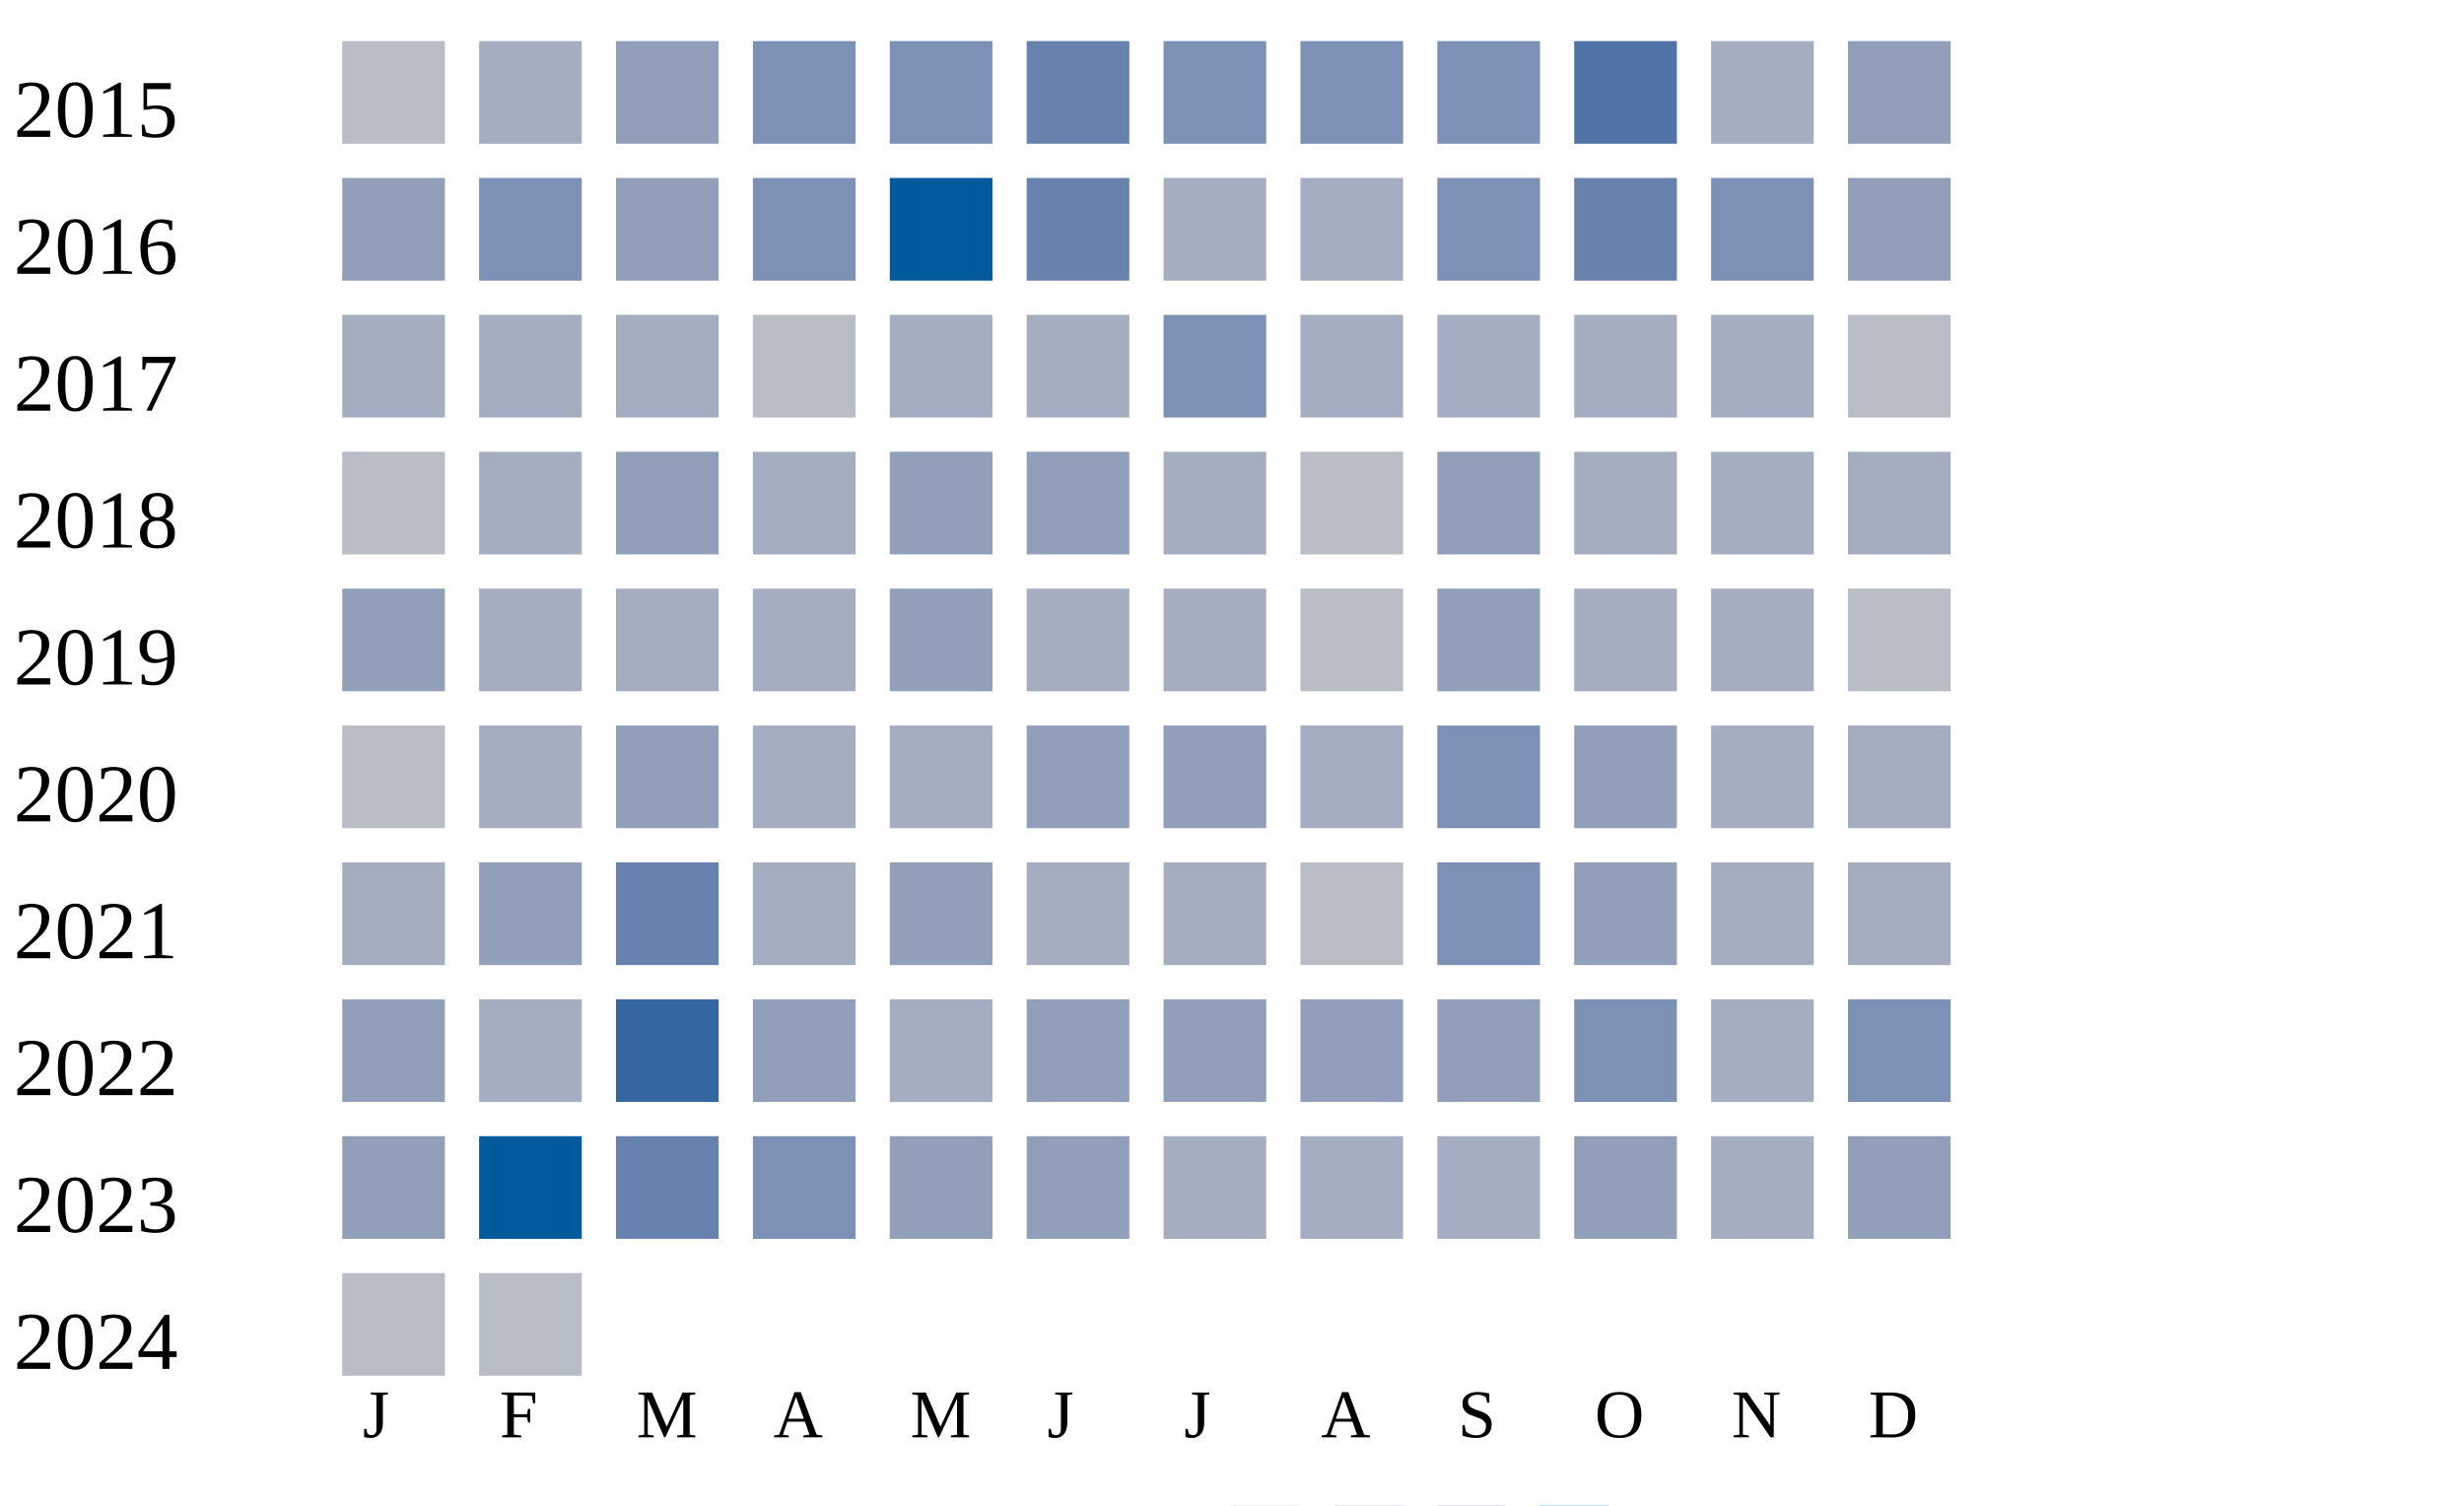
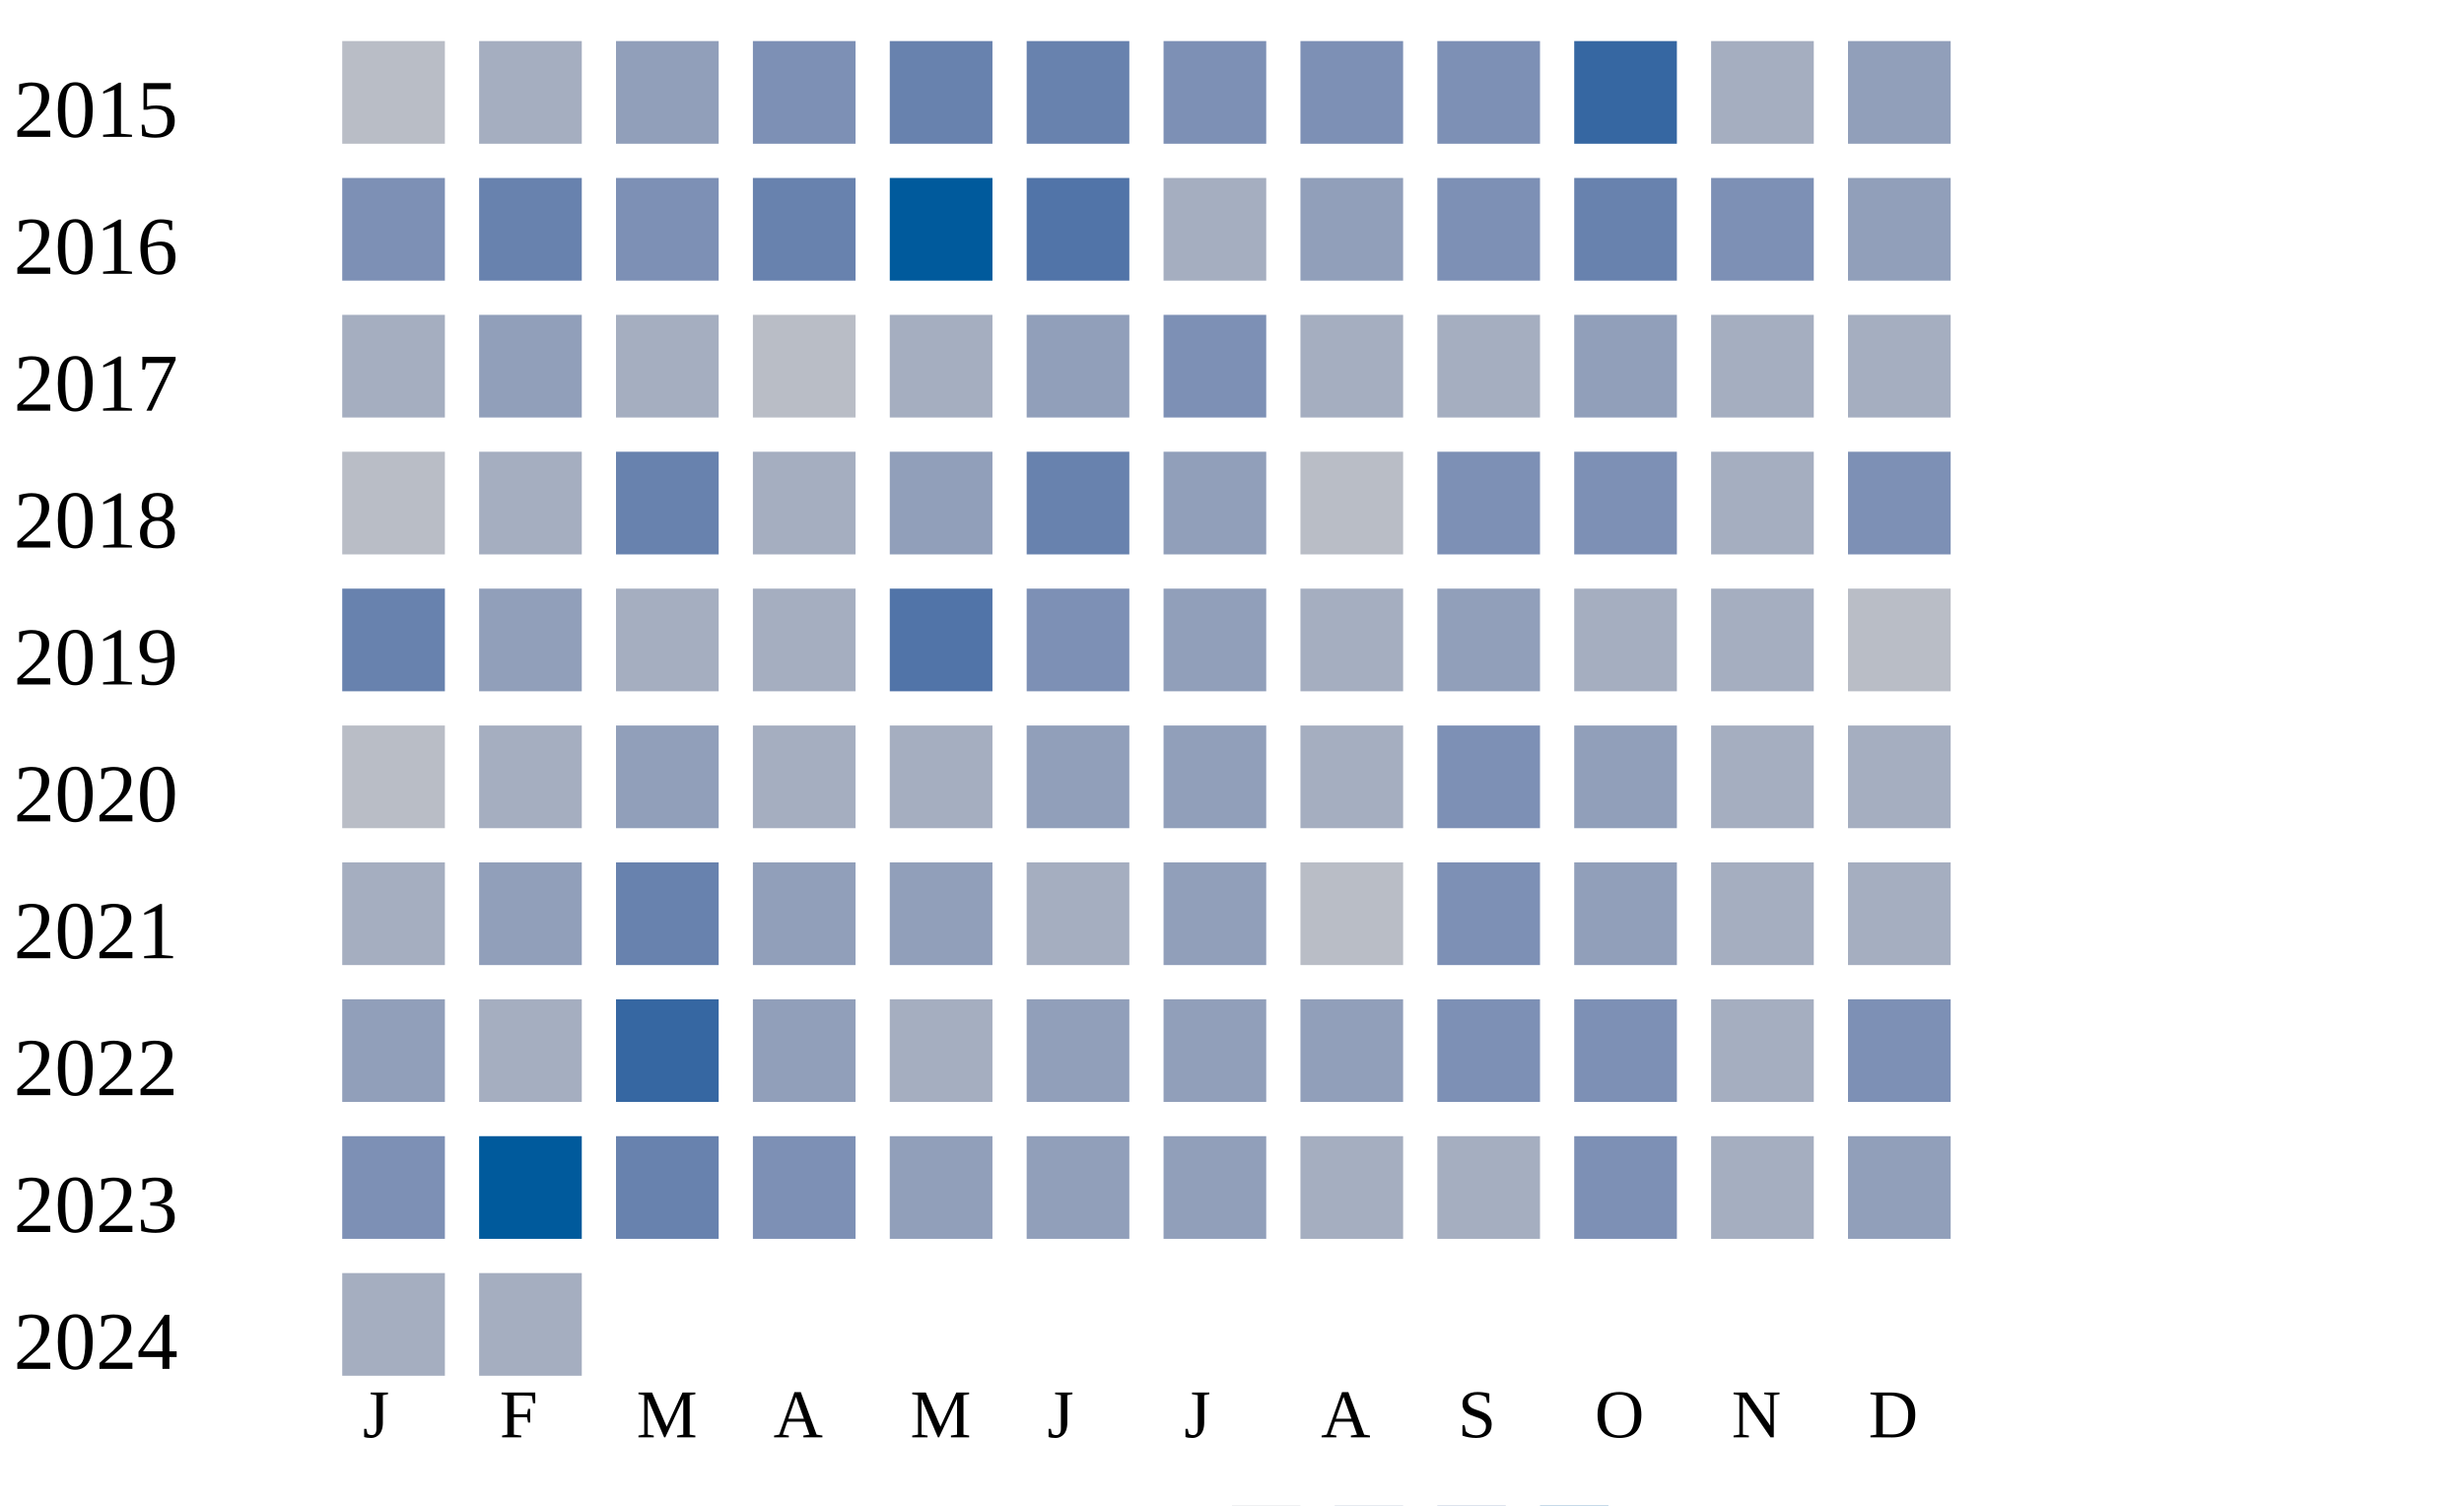
<svg xmlns="http://www.w3.org/2000/svg" width="360" height="220">
  <g transform="translate(0 0)">
    <text x="2" y="20">2015</text>
    <rect x="50" y="6" width="15" height="15" fill="#b9bdc6" />
    <rect x="70" y="6" width="15" height="15" fill="#a5aec0" />
    <rect x="90" y="6" width="15" height="15" fill="#919fba" />
    <rect x="110" y="6" width="15" height="15" fill="#7d90b5" />
-     <rect x="130" y="6" width="15" height="15" fill="#7d90b5" />
+     <rect x="130" y="6" width="15" height="15" fill="#6882ae" />
    <rect x="150" y="6" width="15" height="15" fill="#6882ae" />
    <rect x="170" y="6" width="15" height="15" fill="#7d90b5" />
    <rect x="190" y="6" width="15" height="15" fill="#7d90b5" />
    <rect x="210" y="6" width="15" height="15" fill="#7d90b5" />
-     <rect x="230" y="6" width="15" height="15" fill="#5174a8" />
+     <rect x="230" y="6" width="15" height="15" fill="#3667a2" />
    <rect x="250" y="6" width="15" height="15" fill="#a5aec0" />
    <rect x="270" y="6" width="15" height="15" fill="#919fba" />
  </g>
  <g transform="translate(0 20)">
    <text x="2" y="20">2016</text>
-     <rect x="50" y="6" width="15" height="15" fill="#919fba" />
-     <rect x="70" y="6" width="15" height="15" fill="#7d90b5" />
-     <rect x="90" y="6" width="15" height="15" fill="#919fba" />
-     <rect x="110" y="6" width="15" height="15" fill="#7d90b5" />
+     <rect x="50" y="6" width="15" height="15" fill="#7d90b5" />
+     <rect x="70" y="6" width="15" height="15" fill="#6882ae" />
+     <rect x="90" y="6" width="15" height="15" fill="#7d90b5" />
+     <rect x="110" y="6" width="15" height="15" fill="#6882ae" />
    <rect x="130" y="6" width="15" height="15" fill="#005a9c" />
-     <rect x="150" y="6" width="15" height="15" fill="#6882ae" />
+     <rect x="150" y="6" width="15" height="15" fill="#5174a8" />
    <rect x="170" y="6" width="15" height="15" fill="#a5aec0" />
-     <rect x="190" y="6" width="15" height="15" fill="#a5aec0" />
+     <rect x="190" y="6" width="15" height="15" fill="#919fba" />
    <rect x="210" y="6" width="15" height="15" fill="#7d90b5" />
    <rect x="230" y="6" width="15" height="15" fill="#6882ae" />
    <rect x="250" y="6" width="15" height="15" fill="#7d90b5" />
    <rect x="270" y="6" width="15" height="15" fill="#919fba" />
  </g>
  <g transform="translate(0 40)">
    <text x="2" y="20">2017</text>
    <rect x="50" y="6" width="15" height="15" fill="#a5aec0" />
-     <rect x="70" y="6" width="15" height="15" fill="#a5aec0" />
+     <rect x="70" y="6" width="15" height="15" fill="#919fba" />
    <rect x="90" y="6" width="15" height="15" fill="#a5aec0" />
    <rect x="110" y="6" width="15" height="15" fill="#b9bdc6" />
    <rect x="130" y="6" width="15" height="15" fill="#a5aec0" />
-     <rect x="150" y="6" width="15" height="15" fill="#a5aec0" />
+     <rect x="150" y="6" width="15" height="15" fill="#919fba" />
    <rect x="170" y="6" width="15" height="15" fill="#7d90b5" />
    <rect x="190" y="6" width="15" height="15" fill="#a5aec0" />
    <rect x="210" y="6" width="15" height="15" fill="#a5aec0" />
-     <rect x="230" y="6" width="15" height="15" fill="#a5aec0" />
+     <rect x="230" y="6" width="15" height="15" fill="#919fba" />
    <rect x="250" y="6" width="15" height="15" fill="#a5aec0" />
-     <rect x="270" y="6" width="15" height="15" fill="#b9bdc6" />
+     <rect x="270" y="6" width="15" height="15" fill="#a5aec0" />
  </g>
  <g transform="translate(0 60)">
    <text x="2" y="20">2018</text>
    <rect x="50" y="6" width="15" height="15" fill="#b9bdc6" />
    <rect x="70" y="6" width="15" height="15" fill="#a5aec0" />
-     <rect x="90" y="6" width="15" height="15" fill="#919fba" />
+     <rect x="90" y="6" width="15" height="15" fill="#6882ae" />
    <rect x="110" y="6" width="15" height="15" fill="#a5aec0" />
    <rect x="130" y="6" width="15" height="15" fill="#919fba" />
-     <rect x="150" y="6" width="15" height="15" fill="#919fba" />
-     <rect x="170" y="6" width="15" height="15" fill="#a5aec0" />
+     <rect x="150" y="6" width="15" height="15" fill="#6882ae" />
+     <rect x="170" y="6" width="15" height="15" fill="#919fba" />
    <rect x="190" y="6" width="15" height="15" fill="#b9bdc6" />
-     <rect x="210" y="6" width="15" height="15" fill="#919fba" />
-     <rect x="230" y="6" width="15" height="15" fill="#a5aec0" />
+     <rect x="210" y="6" width="15" height="15" fill="#7d90b5" />
+     <rect x="230" y="6" width="15" height="15" fill="#7d90b5" />
    <rect x="250" y="6" width="15" height="15" fill="#a5aec0" />
-     <rect x="270" y="6" width="15" height="15" fill="#a5aec0" />
+     <rect x="270" y="6" width="15" height="15" fill="#7d90b5" />
  </g>
  <g transform="translate(0 80)">
    <text x="2" y="20">2019</text>
-     <rect x="50" y="6" width="15" height="15" fill="#919fba" />
-     <rect x="70" y="6" width="15" height="15" fill="#a5aec0" />
+     <rect x="50" y="6" width="15" height="15" fill="#6882ae" />
+     <rect x="70" y="6" width="15" height="15" fill="#919fba" />
    <rect x="90" y="6" width="15" height="15" fill="#a5aec0" />
    <rect x="110" y="6" width="15" height="15" fill="#a5aec0" />
-     <rect x="130" y="6" width="15" height="15" fill="#919fba" />
-     <rect x="150" y="6" width="15" height="15" fill="#a5aec0" />
-     <rect x="170" y="6" width="15" height="15" fill="#a5aec0" />
-     <rect x="190" y="6" width="15" height="15" fill="#b9bdc6" />
+     <rect x="130" y="6" width="15" height="15" fill="#5174a8" />
+     <rect x="150" y="6" width="15" height="15" fill="#7d90b5" />
+     <rect x="170" y="6" width="15" height="15" fill="#919fba" />
+     <rect x="190" y="6" width="15" height="15" fill="#a5aec0" />
    <rect x="210" y="6" width="15" height="15" fill="#919fba" />
    <rect x="230" y="6" width="15" height="15" fill="#a5aec0" />
    <rect x="250" y="6" width="15" height="15" fill="#a5aec0" />
    <rect x="270" y="6" width="15" height="15" fill="#b9bdc6" />
  </g>
  <g transform="translate(0 100)">
    <text x="2" y="20">2020</text>
    <rect x="50" y="6" width="15" height="15" fill="#b9bdc6" />
    <rect x="70" y="6" width="15" height="15" fill="#a5aec0" />
    <rect x="90" y="6" width="15" height="15" fill="#919fba" />
    <rect x="110" y="6" width="15" height="15" fill="#a5aec0" />
    <rect x="130" y="6" width="15" height="15" fill="#a5aec0" />
    <rect x="150" y="6" width="15" height="15" fill="#919fba" />
    <rect x="170" y="6" width="15" height="15" fill="#919fba" />
    <rect x="190" y="6" width="15" height="15" fill="#a5aec0" />
    <rect x="210" y="6" width="15" height="15" fill="#7d90b5" />
    <rect x="230" y="6" width="15" height="15" fill="#919fba" />
    <rect x="250" y="6" width="15" height="15" fill="#a5aec0" />
    <rect x="270" y="6" width="15" height="15" fill="#a5aec0" />
  </g>
  <g transform="translate(0 120)">
    <text x="2" y="20">2021</text>
    <rect x="50" y="6" width="15" height="15" fill="#a5aec0" />
    <rect x="70" y="6" width="15" height="15" fill="#919fba" />
    <rect x="90" y="6" width="15" height="15" fill="#6882ae" />
-     <rect x="110" y="6" width="15" height="15" fill="#a5aec0" />
+     <rect x="110" y="6" width="15" height="15" fill="#919fba" />
    <rect x="130" y="6" width="15" height="15" fill="#919fba" />
    <rect x="150" y="6" width="15" height="15" fill="#a5aec0" />
-     <rect x="170" y="6" width="15" height="15" fill="#a5aec0" />
+     <rect x="170" y="6" width="15" height="15" fill="#919fba" />
    <rect x="190" y="6" width="15" height="15" fill="#b9bdc6" />
    <rect x="210" y="6" width="15" height="15" fill="#7d90b5" />
    <rect x="230" y="6" width="15" height="15" fill="#919fba" />
    <rect x="250" y="6" width="15" height="15" fill="#a5aec0" />
    <rect x="270" y="6" width="15" height="15" fill="#a5aec0" />
  </g>
  <g transform="translate(0 140)">
    <text x="2" y="20">2022</text>
    <rect x="50" y="6" width="15" height="15" fill="#919fba" />
    <rect x="70" y="6" width="15" height="15" fill="#a5aec0" />
    <rect x="90" y="6" width="15" height="15" fill="#3667a2" />
    <rect x="110" y="6" width="15" height="15" fill="#919fba" />
    <rect x="130" y="6" width="15" height="15" fill="#a5aec0" />
    <rect x="150" y="6" width="15" height="15" fill="#919fba" />
    <rect x="170" y="6" width="15" height="15" fill="#919fba" />
    <rect x="190" y="6" width="15" height="15" fill="#919fba" />
-     <rect x="210" y="6" width="15" height="15" fill="#919fba" />
+     <rect x="210" y="6" width="15" height="15" fill="#7d90b5" />
    <rect x="230" y="6" width="15" height="15" fill="#7d90b5" />
    <rect x="250" y="6" width="15" height="15" fill="#a5aec0" />
    <rect x="270" y="6" width="15" height="15" fill="#7d90b5" />
  </g>
  <g transform="translate(0 160)">
    <text x="2" y="20">2023</text>
-     <rect x="50" y="6" width="15" height="15" fill="#919fba" />
+     <rect x="50" y="6" width="15" height="15" fill="#7d90b5" />
    <rect x="70" y="6" width="15" height="15" fill="#005a9c" />
    <rect x="90" y="6" width="15" height="15" fill="#6882ae" />
    <rect x="110" y="6" width="15" height="15" fill="#7d90b5" />
    <rect x="130" y="6" width="15" height="15" fill="#919fba" />
    <rect x="150" y="6" width="15" height="15" fill="#919fba" />
-     <rect x="170" y="6" width="15" height="15" fill="#a5aec0" />
+     <rect x="170" y="6" width="15" height="15" fill="#919fba" />
    <rect x="190" y="6" width="15" height="15" fill="#a5aec0" />
    <rect x="210" y="6" width="15" height="15" fill="#a5aec0" />
-     <rect x="230" y="6" width="15" height="15" fill="#919fba" />
+     <rect x="230" y="6" width="15" height="15" fill="#7d90b5" />
    <rect x="250" y="6" width="15" height="15" fill="#a5aec0" />
    <rect x="270" y="6" width="15" height="15" fill="#919fba" />
  </g>
  <g transform="translate(0 180)">
    <text x="2" y="20">2024</text>
-     <rect x="50" y="6" width="15" height="15" fill="#b9bdc6" />
-     <rect x="70" y="6" width="15" height="15" fill="#b9bdc6" />
+     <rect x="50" y="6" width="15" height="15" fill="#a5aec0" />
+     <rect x="70" y="6" width="15" height="15" fill="#a5aec0" />
  </g>
  <text style="font-size: 10px; text-align: center" x="53" y="210">J</text>
  <text style="font-size: 10px; text-align: center" x="73" y="210">F</text>
  <text style="font-size: 10px; text-align: center" x="93" y="210">M</text>
  <text style="font-size: 10px; text-align: center" x="113" y="210">A</text>
  <text style="font-size: 10px; text-align: center" x="133" y="210">M</text>
  <text style="font-size: 10px; text-align: center" x="153" y="210">J</text>
  <text style="font-size: 10px; text-align: center" x="173" y="210">J</text>
  <text style="font-size: 10px; text-align: center" x="193" y="210">A</text>
  <text style="font-size: 10px; text-align: center" x="213" y="210">S</text>
  <text style="font-size: 10px; text-align: center" x="233" y="210">O</text>
  <text style="font-size: 10px; text-align: center" x="253" y="210">N</text>
  <text style="font-size: 10px; text-align: center" x="273" y="210">D</text>
  <text style="font-size: 10px;" x="155" y="229">Less</text>
  <rect fill="#b9bdc6" width="10" height="10" x="180" y="220" />
  <rect fill="#919fba" width="10" height="10" x="195" y="220" />
  <rect fill="#6882ae" width="10" height="10" x="210" y="220" />
  <rect fill="#005a9c" width="10" height="10" x="225" y="220" />
  <text x="240" y="229" style="font-size: 10px;">More</text>
</svg>
